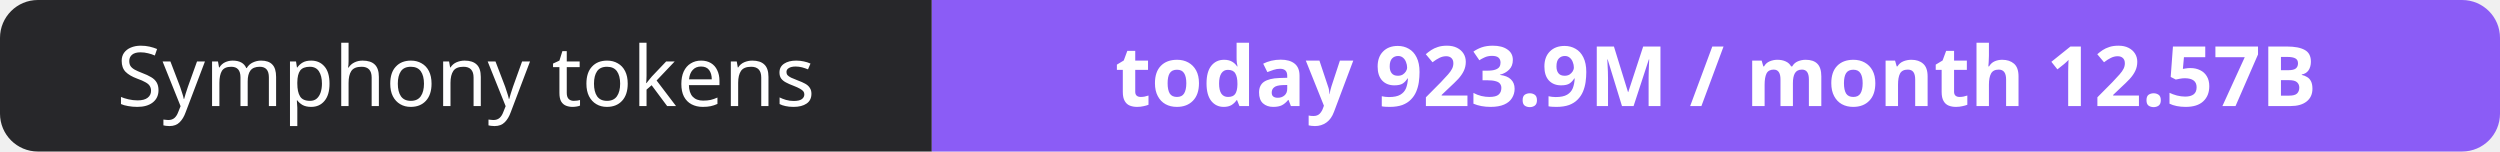
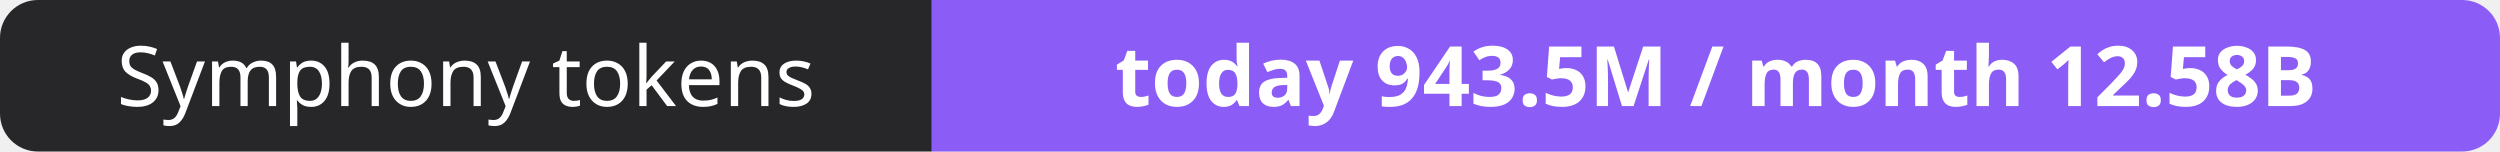
- <svg xmlns="http://www.w3.org/2000/svg" width="330" height="20" role="img" aria-label="Symphony tokens: today 923.9M / month 12.57B">
+ <svg xmlns="http://www.w3.org/2000/svg" width="330" height="20" role="img" aria-label="Symphony tokens: today 943.5M / month 12.58B">
  <clipPath id="r">
    <rect width="330" height="20" rx="5" fill="#fff" />
  </clipPath>
  <g clip-path="url(#r)">
    <rect width="123" height="20" fill="#27272a" />
    <rect x="123" width="207" height="20" fill="#8b5cf6" />
  </g>
  <g fill="#fff" text-anchor="middle" font-family="Verdana,Geneva,sans-serif" font-size="11">
    <text x="61.5" y="14">Symphony tokens</text>
-     <text x="226.5" y="14" font-weight="700">today 923.9M / month 12.57B</text>
+     <text x="226.5" y="14" font-weight="700">today 943.5M / month 12.58B</text>
  </g>
</svg>
